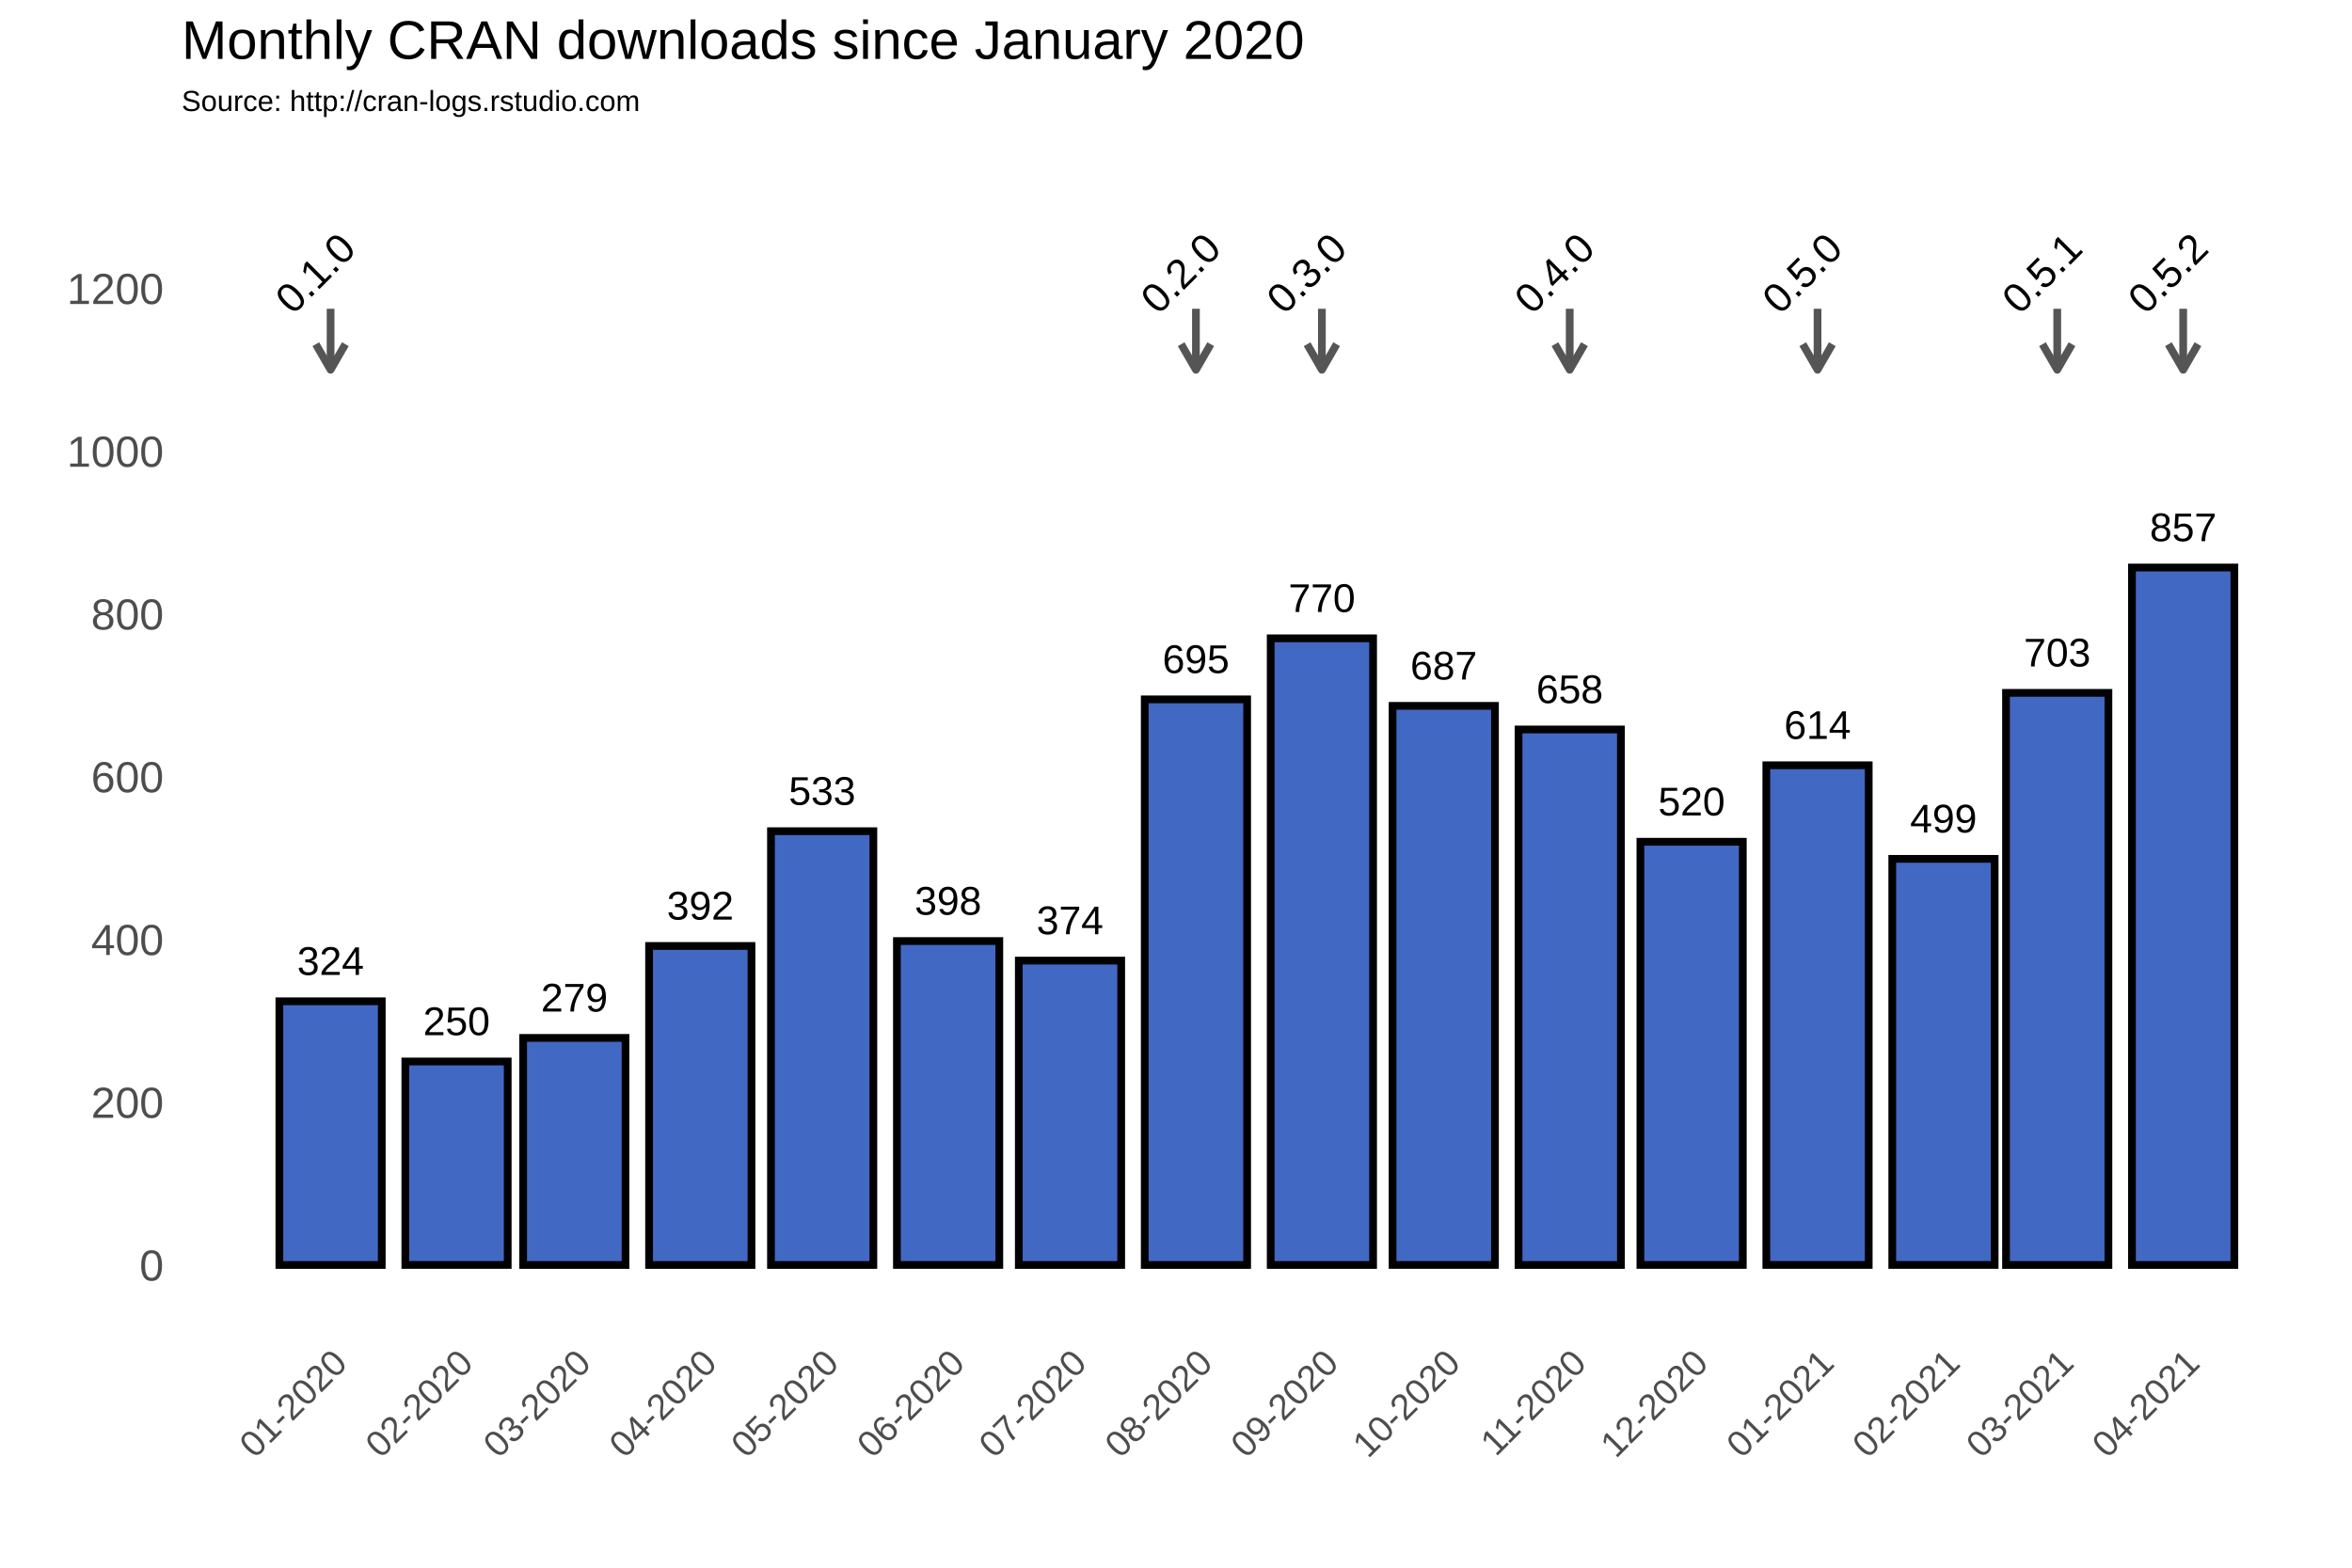
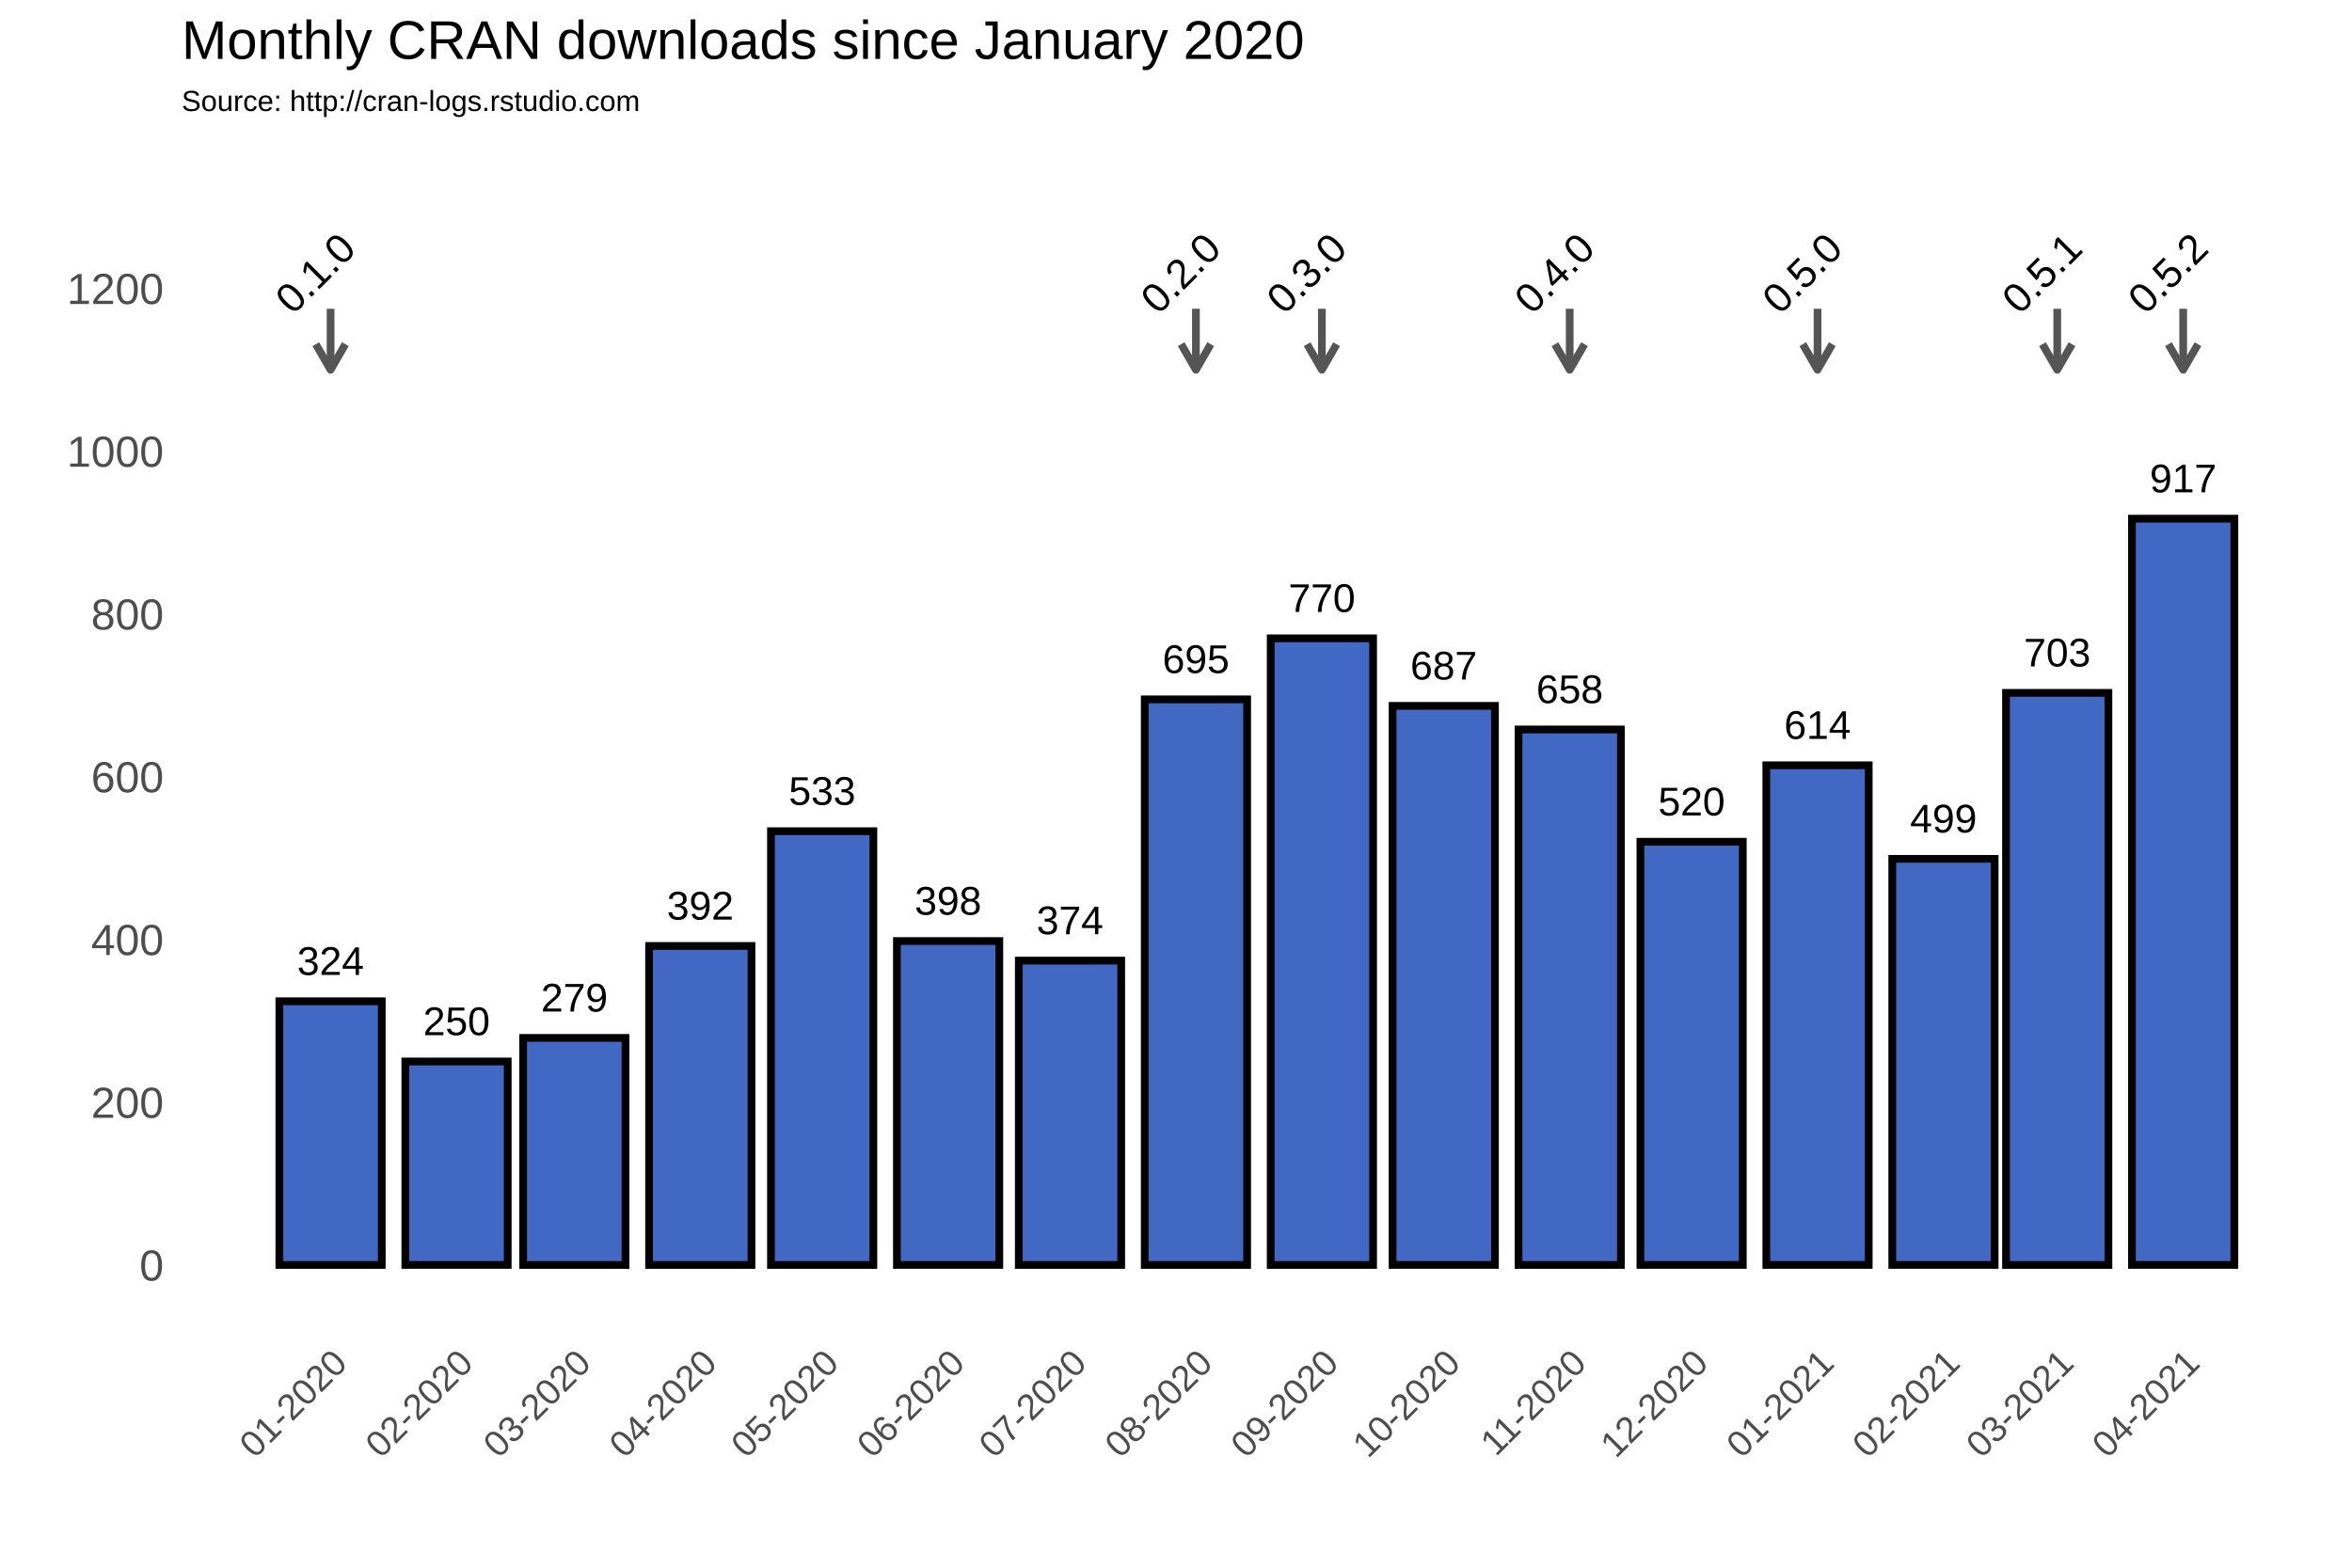
<svg xmlns="http://www.w3.org/2000/svg" class="svglite" width="648.00pt" height="432.00pt" viewBox="0 0 648.00 432.00">
  <defs>
    <style type="text/css">
    .svglite line, .svglite polyline, .svglite polygon, .svglite path, .svglite rect, .svglite circle {
      fill: none;
      stroke: #000000;
      stroke-linecap: round;
      stroke-linejoin: round;
      stroke-miterlimit: 10.00;
    }
  </style>
  </defs>
  <rect width="100%" height="100%" style="stroke: none; fill: #FFFFFF;" />
  <defs>
    <clipPath id="cpMC4wMHw2NDguMDB8MC4wMHw0MzIuMDA=">
      <rect x="0.00" y="0.00" width="648.00" height="432.00" />
    </clipPath>
  </defs>
  <g clip-path="url(#cpMC4wMHw2NDguMDB8MC4wMHw0MzIuMDA=)">
    <rect x="0.00" y="0.00" width="648.00" height="432.00" style="stroke-width: 1.07; stroke: #FFFFFF; fill: #FFFFFF;" />
  </g>
  <defs>
    <clipPath id="cpNTAuMDR8NjQyLjUyfDM3Ljc2fDM2My4zOA==">
      <rect x="50.04" y="37.76" width="592.48" height="325.62" />
    </clipPath>
  </defs>
  <g clip-path="url(#cpNTAuMDR8NjQyLjUyfDM3Ljc2fDM2My4zOA==)">
    <rect x="50.04" y="37.76" width="592.48" height="325.62" style="stroke-width: 1.07; stroke: none;" />
    <polyline points="50.04,326.15 642.52,326.15 " style="stroke-width: 0.53; stroke: #FFFFFF; stroke-linecap: butt;" />
    <polyline points="50.04,281.30 642.52,281.30 " style="stroke-width: 0.53; stroke: #FFFFFF; stroke-linecap: butt;" />
    <polyline points="50.04,236.45 642.52,236.45 " style="stroke-width: 0.53; stroke: #FFFFFF; stroke-linecap: butt;" />
    <polyline points="50.04,191.60 642.52,191.60 " style="stroke-width: 0.53; stroke: #FFFFFF; stroke-linecap: butt;" />
    <polyline points="50.04,146.75 642.52,146.75 " style="stroke-width: 0.53; stroke: #FFFFFF; stroke-linecap: butt;" />
    <polyline points="50.04,101.90 642.52,101.90 " style="stroke-width: 0.53; stroke: #FFFFFF; stroke-linecap: butt;" />
    <polyline points="50.04,57.04 642.52,57.04 " style="stroke-width: 0.53; stroke: #FFFFFF; stroke-linecap: butt;" />
    <polyline points="56.38,363.38 56.38,37.76 " style="stroke-width: 0.53; stroke: #FFFFFF; stroke-linecap: butt;" />
    <polyline points="73.73,363.38 73.73,37.76 " style="stroke-width: 0.53; stroke: #FFFFFF; stroke-linecap: butt;" />
    <polyline points="108.43,363.38 108.43,37.76 " style="stroke-width: 0.53; stroke: #FFFFFF; stroke-linecap: butt;" />
    <polyline points="142.01,363.38 142.01,37.76 " style="stroke-width: 0.53; stroke: #FFFFFF; stroke-linecap: butt;" />
    <polyline points="175.59,363.38 175.59,37.76 " style="stroke-width: 0.53; stroke: #FFFFFF; stroke-linecap: butt;" />
    <polyline points="209.73,363.38 209.73,37.76 " style="stroke-width: 0.53; stroke: #FFFFFF; stroke-linecap: butt;" />
    <polyline points="243.86,363.38 243.86,37.76 " style="stroke-width: 0.53; stroke: #FFFFFF; stroke-linecap: butt;" />
    <polyline points="278.00,363.38 278.00,37.76 " style="stroke-width: 0.53; stroke: #FFFFFF; stroke-linecap: butt;" />
    <polyline points="312.14,363.38 312.14,37.76 " style="stroke-width: 0.53; stroke: #FFFFFF; stroke-linecap: butt;" />
    <polyline points="346.84,363.38 346.84,37.76 " style="stroke-width: 0.53; stroke: #FFFFFF; stroke-linecap: butt;" />
    <polyline points="380.98,363.38 380.98,37.76 " style="stroke-width: 0.53; stroke: #FFFFFF; stroke-linecap: butt;" />
    <polyline points="415.12,363.38 415.12,37.76 " style="stroke-width: 0.53; stroke: #FFFFFF; stroke-linecap: butt;" />
    <polyline points="449.26,363.38 449.26,37.76 " style="stroke-width: 0.53; stroke: #FFFFFF; stroke-linecap: butt;" />
    <polyline points="483.40,363.38 483.40,37.76 " style="stroke-width: 0.53; stroke: #FFFFFF; stroke-linecap: butt;" />
    <polyline points="518.10,363.38 518.10,37.76 " style="stroke-width: 0.53; stroke: #FFFFFF; stroke-linecap: butt;" />
    <polyline points="551.12,363.38 551.12,37.76 " style="stroke-width: 0.53; stroke: #FFFFFF; stroke-linecap: butt;" />
    <polyline points="584.14,363.38 584.14,37.76 " style="stroke-width: 0.53; stroke: #FFFFFF; stroke-linecap: butt;" />
    <polyline points="618.84,363.38 618.84,37.76 " style="stroke-width: 0.53; stroke: #FFFFFF; stroke-linecap: butt;" />
    <polyline points="636.19,363.38 636.19,37.76 " style="stroke-width: 0.53; stroke: #FFFFFF; stroke-linecap: butt;" />
    <polyline points="50.04,348.58 642.52,348.58 " style="stroke-width: 1.07; stroke: #FFFFFF; stroke-linecap: butt;" />
    <polyline points="50.04,303.73 642.52,303.73 " style="stroke-width: 1.07; stroke: #FFFFFF; stroke-linecap: butt;" />
    <polyline points="50.04,258.88 642.52,258.88 " style="stroke-width: 1.07; stroke: #FFFFFF; stroke-linecap: butt;" />
    <polyline points="50.04,214.02 642.52,214.02 " style="stroke-width: 1.07; stroke: #FFFFFF; stroke-linecap: butt;" />
    <polyline points="50.04,169.17 642.52,169.17 " style="stroke-width: 1.07; stroke: #FFFFFF; stroke-linecap: butt;" />
    <polyline points="50.04,124.32 642.52,124.32 " style="stroke-width: 1.07; stroke: #FFFFFF; stroke-linecap: butt;" />
    <polyline points="50.04,79.47 642.52,79.47 " style="stroke-width: 1.07; stroke: #FFFFFF; stroke-linecap: butt;" />
    <polyline points="91.08,363.38 91.08,37.76 " style="stroke-width: 1.07; stroke: #FFFFFF; stroke-linecap: butt;" />
    <polyline points="125.78,363.38 125.78,37.76 " style="stroke-width: 1.07; stroke: #FFFFFF; stroke-linecap: butt;" />
    <polyline points="158.24,363.38 158.24,37.76 " style="stroke-width: 1.07; stroke: #FFFFFF; stroke-linecap: butt;" />
    <polyline points="192.94,363.38 192.94,37.76 " style="stroke-width: 1.07; stroke: #FFFFFF; stroke-linecap: butt;" />
    <polyline points="226.52,363.38 226.52,37.76 " style="stroke-width: 1.07; stroke: #FFFFFF; stroke-linecap: butt;" />
    <polyline points="261.21,363.38 261.21,37.76 " style="stroke-width: 1.07; stroke: #FFFFFF; stroke-linecap: butt;" />
    <polyline points="294.79,363.38 294.79,37.76 " style="stroke-width: 1.07; stroke: #FFFFFF; stroke-linecap: butt;" />
    <polyline points="329.49,363.38 329.49,37.76 " style="stroke-width: 1.07; stroke: #FFFFFF; stroke-linecap: butt;" />
    <polyline points="364.19,363.38 364.19,37.76 " style="stroke-width: 1.07; stroke: #FFFFFF; stroke-linecap: butt;" />
    <polyline points="397.77,363.38 397.77,37.76 " style="stroke-width: 1.07; stroke: #FFFFFF; stroke-linecap: butt;" />
    <polyline points="432.47,363.38 432.47,37.76 " style="stroke-width: 1.07; stroke: #FFFFFF; stroke-linecap: butt;" />
    <polyline points="466.05,363.38 466.05,37.76 " style="stroke-width: 1.07; stroke: #FFFFFF; stroke-linecap: butt;" />
    <polyline points="500.75,363.38 500.75,37.76 " style="stroke-width: 1.07; stroke: #FFFFFF; stroke-linecap: butt;" />
    <polyline points="535.45,363.38 535.45,37.76 " style="stroke-width: 1.07; stroke: #FFFFFF; stroke-linecap: butt;" />
    <polyline points="566.79,363.38 566.79,37.76 " style="stroke-width: 1.07; stroke: #FFFFFF; stroke-linecap: butt;" />
    <polyline points="601.49,363.38 601.49,37.76 " style="stroke-width: 1.07; stroke: #FFFFFF; stroke-linecap: butt;" />
    <rect x="76.97" y="275.92" width="28.21" height="72.66" style="stroke-width: 2.13; stroke-linecap: square; stroke-linejoin: miter; fill: #4168C3;" />
    <rect x="111.67" y="292.51" width="28.21" height="56.06" style="stroke-width: 2.13; stroke-linecap: square; stroke-linejoin: miter; fill: #4168C3;" />
    <rect x="144.13" y="286.01" width="28.21" height="62.57" style="stroke-width: 2.13; stroke-linecap: square; stroke-linejoin: miter; fill: #4168C3;" />
    <rect x="178.83" y="260.67" width="28.21" height="87.91" style="stroke-width: 2.13; stroke-linecap: square; stroke-linejoin: miter; fill: #4168C3;" />
    <rect x="212.41" y="229.05" width="28.21" height="119.53" style="stroke-width: 2.13; stroke-linecap: square; stroke-linejoin: miter; fill: #4168C3;" />
    <rect x="247.11" y="259.32" width="28.21" height="89.25" style="stroke-width: 2.13; stroke-linecap: square; stroke-linejoin: miter; fill: #4168C3;" />
    <rect x="280.69" y="264.71" width="28.21" height="83.87" style="stroke-width: 2.13; stroke-linecap: square; stroke-linejoin: miter; fill: #4168C3;" />
    <rect x="315.39" y="192.72" width="28.21" height="155.86" style="stroke-width: 2.13; stroke-linecap: square; stroke-linejoin: miter; fill: #4168C3;" />
    <rect x="350.09" y="175.90" width="28.21" height="172.68" style="stroke-width: 2.13; stroke-linecap: square; stroke-linejoin: miter; fill: #4168C3;" />
    <rect x="383.67" y="194.51" width="28.21" height="154.06" style="stroke-width: 2.13; stroke-linecap: square; stroke-linejoin: miter; fill: #4168C3;" />
    <rect x="418.37" y="201.02" width="28.21" height="147.56" style="stroke-width: 2.13; stroke-linecap: square; stroke-linejoin: miter; fill: #4168C3;" />
    <rect x="451.95" y="231.96" width="28.21" height="116.61" style="stroke-width: 2.13; stroke-linecap: square; stroke-linejoin: miter; fill: #4168C3;" />
    <rect x="486.64" y="210.88" width="28.21" height="137.69" style="stroke-width: 2.13; stroke-linecap: square; stroke-linejoin: miter; fill: #4168C3;" />
    <rect x="521.34" y="236.67" width="28.21" height="111.90" style="stroke-width: 2.13; stroke-linecap: square; stroke-linejoin: miter; fill: #4168C3;" />
    <rect x="552.68" y="190.93" width="28.21" height="157.65" style="stroke-width: 2.13; stroke-linecap: square; stroke-linejoin: miter; fill: #4168C3;" />
-     <rect x="587.38" y="156.39" width="28.21" height="192.19" style="stroke-width: 2.13; stroke-linecap: square; stroke-linejoin: miter; fill: #4168C3;" />
+     <rect x="587.38" y="142.93" width="28.21" height="205.64" style="stroke-width: 2.13; stroke-linecap: square; stroke-linejoin: miter; fill: #4168C3;" />
    <text x="91.08" y="268.66" text-anchor="middle" style="font-size: 11.04px; font-family: Arial;" textLength="18.40px" lengthAdjust="spacingAndGlyphs">324</text>
    <text x="125.78" y="285.25" text-anchor="middle" style="font-size: 11.04px; font-family: Arial;" textLength="18.40px" lengthAdjust="spacingAndGlyphs">250</text>
    <text x="158.24" y="278.75" text-anchor="middle" style="font-size: 11.04px; font-family: Arial;" textLength="18.40px" lengthAdjust="spacingAndGlyphs">279</text>
    <text x="192.94" y="253.41" text-anchor="middle" style="font-size: 11.04px; font-family: Arial;" textLength="18.40px" lengthAdjust="spacingAndGlyphs">392</text>
    <text x="226.52" y="221.79" text-anchor="middle" style="font-size: 11.04px; font-family: Arial;" textLength="18.40px" lengthAdjust="spacingAndGlyphs">533</text>
    <text x="261.21" y="252.06" text-anchor="middle" style="font-size: 11.04px; font-family: Arial;" textLength="18.40px" lengthAdjust="spacingAndGlyphs">398</text>
    <text x="294.79" y="257.44" text-anchor="middle" style="font-size: 11.04px; font-family: Arial;" textLength="18.40px" lengthAdjust="spacingAndGlyphs">374</text>
    <text x="329.49" y="185.46" text-anchor="middle" style="font-size: 11.04px; font-family: Arial;" textLength="18.40px" lengthAdjust="spacingAndGlyphs">695</text>
    <text x="364.19" y="168.64" text-anchor="middle" style="font-size: 11.04px; font-family: Arial;" textLength="18.40px" lengthAdjust="spacingAndGlyphs">770</text>
    <text x="397.77" y="187.25" text-anchor="middle" style="font-size: 11.04px; font-family: Arial;" textLength="18.40px" lengthAdjust="spacingAndGlyphs">687</text>
    <text x="432.47" y="193.75" text-anchor="middle" style="font-size: 11.04px; font-family: Arial;" textLength="18.40px" lengthAdjust="spacingAndGlyphs">658</text>
    <text x="466.05" y="224.70" text-anchor="middle" style="font-size: 11.04px; font-family: Arial;" textLength="18.40px" lengthAdjust="spacingAndGlyphs">520</text>
    <text x="500.75" y="203.62" text-anchor="middle" style="font-size: 11.04px; font-family: Arial;" textLength="18.40px" lengthAdjust="spacingAndGlyphs">614</text>
    <text x="535.45" y="229.41" text-anchor="middle" style="font-size: 11.04px; font-family: Arial;" textLength="18.40px" lengthAdjust="spacingAndGlyphs">499</text>
    <text x="566.79" y="183.66" text-anchor="middle" style="font-size: 11.04px; font-family: Arial;" textLength="18.40px" lengthAdjust="spacingAndGlyphs">703</text>
-     <text x="601.49" y="149.13" text-anchor="middle" style="font-size: 11.04px; font-family: Arial;" textLength="18.40px" lengthAdjust="spacingAndGlyphs">857</text>
+     <text x="601.49" y="135.67" text-anchor="middle" style="font-size: 11.04px; font-family: Arial;" textLength="18.40px" lengthAdjust="spacingAndGlyphs">917</text>
    <line x1="91.08" y1="85.08" x2="91.08" y2="101.90" style="stroke-width: 2.13; stroke: #555555; stroke-linecap: butt;" />
    <polyline points="87.01,94.85 91.08,101.90 95.15,94.85 " style="stroke-width: 2.13; stroke: #555555; stroke-linecap: butt;" />
    <line x1="329.49" y1="85.08" x2="329.49" y2="101.90" style="stroke-width: 2.13; stroke: #555555; stroke-linecap: butt;" />
    <polyline points="325.42,94.85 329.49,101.90 333.56,94.85 " style="stroke-width: 2.13; stroke: #555555; stroke-linecap: butt;" />
    <line x1="364.19" y1="85.08" x2="364.19" y2="101.90" style="stroke-width: 2.13; stroke: #555555; stroke-linecap: butt;" />
    <polyline points="360.12,94.85 364.19,101.90 368.26,94.85 " style="stroke-width: 2.13; stroke: #555555; stroke-linecap: butt;" />
    <line x1="432.47" y1="85.08" x2="432.47" y2="101.90" style="stroke-width: 2.13; stroke: #555555; stroke-linecap: butt;" />
    <polyline points="428.40,94.85 432.47,101.90 436.54,94.85 " style="stroke-width: 2.13; stroke: #555555; stroke-linecap: butt;" />
    <line x1="500.75" y1="85.08" x2="500.75" y2="101.90" style="stroke-width: 2.13; stroke: #555555; stroke-linecap: butt;" />
    <polyline points="496.68,94.85 500.75,101.90 504.82,94.85 " style="stroke-width: 2.13; stroke: #555555; stroke-linecap: butt;" />
    <line x1="566.79" y1="85.08" x2="566.79" y2="101.90" style="stroke-width: 2.13; stroke: #555555; stroke-linecap: butt;" />
    <polyline points="562.72,94.85 566.79,101.90 570.86,94.85 " style="stroke-width: 2.13; stroke: #555555; stroke-linecap: butt;" />
    <line x1="601.49" y1="85.08" x2="601.49" y2="101.90" style="stroke-width: 2.13; stroke: #555555; stroke-linecap: butt;" />
    <polyline points="597.42,94.85 601.49,101.90 605.56,94.85 " style="stroke-width: 2.13; stroke: #555555; stroke-linecap: butt;" />
    <text transform="translate(89.64,78.03) rotate(-45)" text-anchor="middle" style="font-size: 11.38px; font-family: Arial;" textLength="25.31px" lengthAdjust="spacingAndGlyphs">0.1.0</text>
    <text transform="translate(328.05,78.03) rotate(-45)" text-anchor="middle" style="font-size: 11.38px; font-family: Arial;" textLength="25.31px" lengthAdjust="spacingAndGlyphs">0.2.0</text>
    <text transform="translate(362.75,78.03) rotate(-45)" text-anchor="middle" style="font-size: 11.38px; font-family: Arial;" textLength="25.31px" lengthAdjust="spacingAndGlyphs">0.3.0</text>
    <text transform="translate(431.03,78.03) rotate(-45)" text-anchor="middle" style="font-size: 11.38px; font-family: Arial;" textLength="25.31px" lengthAdjust="spacingAndGlyphs">0.4.0</text>
    <text transform="translate(499.31,78.03) rotate(-45)" text-anchor="middle" style="font-size: 11.38px; font-family: Arial;" textLength="25.31px" lengthAdjust="spacingAndGlyphs">0.5.0</text>
    <text transform="translate(565.35,78.03) rotate(-45)" text-anchor="middle" style="font-size: 11.38px; font-family: Arial;" textLength="25.31px" lengthAdjust="spacingAndGlyphs">0.5.1</text>
    <text transform="translate(600.05,78.03) rotate(-45)" text-anchor="middle" style="font-size: 11.38px; font-family: Arial;" textLength="25.31px" lengthAdjust="spacingAndGlyphs">0.5.2</text>
  </g>
  <g clip-path="url(#cpMC4wMHw2NDguMDB8MC4wMHw0MzIuMDA=)">
    <text x="45.11" y="352.88" text-anchor="end" style="font-size: 12.00px; fill: #4D4D4D; font-family: Arial;" textLength="6.67px" lengthAdjust="spacingAndGlyphs">0</text>
    <text x="45.11" y="308.03" text-anchor="end" style="font-size: 12.00px; fill: #4D4D4D; font-family: Arial;" textLength="20.02px" lengthAdjust="spacingAndGlyphs">200</text>
    <text x="45.11" y="263.17" text-anchor="end" style="font-size: 12.00px; fill: #4D4D4D; font-family: Arial;" textLength="20.02px" lengthAdjust="spacingAndGlyphs">400</text>
    <text x="45.11" y="218.32" text-anchor="end" style="font-size: 12.00px; fill: #4D4D4D; font-family: Arial;" textLength="20.02px" lengthAdjust="spacingAndGlyphs">600</text>
    <text x="45.11" y="173.47" text-anchor="end" style="font-size: 12.00px; fill: #4D4D4D; font-family: Arial;" textLength="20.02px" lengthAdjust="spacingAndGlyphs">800</text>
    <text x="45.11" y="128.62" text-anchor="end" style="font-size: 12.00px; fill: #4D4D4D; font-family: Arial;" textLength="26.70px" lengthAdjust="spacingAndGlyphs">1000</text>
    <text x="45.11" y="83.77" text-anchor="end" style="font-size: 12.00px; fill: #4D4D4D; font-family: Arial;" textLength="26.70px" lengthAdjust="spacingAndGlyphs">1200</text>
    <text transform="translate(96.14,376.17) rotate(-45)" text-anchor="end" style="font-size: 10.00px; fill: #4D4D4D; font-family: Arial;" textLength="36.73px" lengthAdjust="spacingAndGlyphs">01-2020</text>
    <text transform="translate(130.84,376.17) rotate(-45)" text-anchor="end" style="font-size: 10.00px; fill: #4D4D4D; font-family: Arial;" textLength="36.73px" lengthAdjust="spacingAndGlyphs">02-2020</text>
    <text transform="translate(163.30,376.17) rotate(-45)" text-anchor="end" style="font-size: 10.00px; fill: #4D4D4D; font-family: Arial;" textLength="36.73px" lengthAdjust="spacingAndGlyphs">03-2020</text>
    <text transform="translate(198.00,376.17) rotate(-45)" text-anchor="end" style="font-size: 10.00px; fill: #4D4D4D; font-family: Arial;" textLength="36.73px" lengthAdjust="spacingAndGlyphs">04-2020</text>
    <text transform="translate(231.58,376.17) rotate(-45)" text-anchor="end" style="font-size: 10.00px; fill: #4D4D4D; font-family: Arial;" textLength="36.73px" lengthAdjust="spacingAndGlyphs">05-2020</text>
    <text transform="translate(266.28,376.17) rotate(-45)" text-anchor="end" style="font-size: 10.00px; fill: #4D4D4D; font-family: Arial;" textLength="36.73px" lengthAdjust="spacingAndGlyphs">06-2020</text>
    <text transform="translate(299.86,376.17) rotate(-45)" text-anchor="end" style="font-size: 10.00px; fill: #4D4D4D; font-family: Arial;" textLength="36.73px" lengthAdjust="spacingAndGlyphs">07-2020</text>
    <text transform="translate(334.56,376.17) rotate(-45)" text-anchor="end" style="font-size: 10.00px; fill: #4D4D4D; font-family: Arial;" textLength="36.73px" lengthAdjust="spacingAndGlyphs">08-2020</text>
    <text transform="translate(369.26,376.17) rotate(-45)" text-anchor="end" style="font-size: 10.00px; fill: #4D4D4D; font-family: Arial;" textLength="36.73px" lengthAdjust="spacingAndGlyphs">09-2020</text>
    <text transform="translate(402.84,376.17) rotate(-45)" text-anchor="end" style="font-size: 10.00px; fill: #4D4D4D; font-family: Arial;" textLength="36.73px" lengthAdjust="spacingAndGlyphs">10-2020</text>
    <text transform="translate(437.54,376.17) rotate(-45)" text-anchor="end" style="font-size: 10.00px; fill: #4D4D4D; font-family: Arial;" textLength="35.99px" lengthAdjust="spacingAndGlyphs">11-2020</text>
    <text transform="translate(471.11,376.17) rotate(-45)" text-anchor="end" style="font-size: 10.00px; fill: #4D4D4D; font-family: Arial;" textLength="36.73px" lengthAdjust="spacingAndGlyphs">12-2020</text>
    <text transform="translate(505.81,376.17) rotate(-45)" text-anchor="end" style="font-size: 10.00px; fill: #4D4D4D; font-family: Arial;" textLength="36.73px" lengthAdjust="spacingAndGlyphs">01-2021</text>
    <text transform="translate(540.51,376.17) rotate(-45)" text-anchor="end" style="font-size: 10.00px; fill: #4D4D4D; font-family: Arial;" textLength="36.73px" lengthAdjust="spacingAndGlyphs">02-2021</text>
    <text transform="translate(571.85,376.17) rotate(-45)" text-anchor="end" style="font-size: 10.00px; fill: #4D4D4D; font-family: Arial;" textLength="36.73px" lengthAdjust="spacingAndGlyphs">03-2021</text>
    <text transform="translate(606.55,376.17) rotate(-45)" text-anchor="end" style="font-size: 10.00px; fill: #4D4D4D; font-family: Arial;" textLength="36.73px" lengthAdjust="spacingAndGlyphs">04-2021</text>
    <text x="50.04" y="30.59" style="font-size: 8.00px; font-family: Arial;" textLength="126.32px" lengthAdjust="spacingAndGlyphs">Source: http://cran-logs.rstudio.com</text>
    <text x="50.04" y="16.22" style="font-size: 15.00px; font-family: Arial;" textLength="309.25px" lengthAdjust="spacingAndGlyphs">Monthly CRAN downloads since January 2020</text>
  </g>
</svg>
